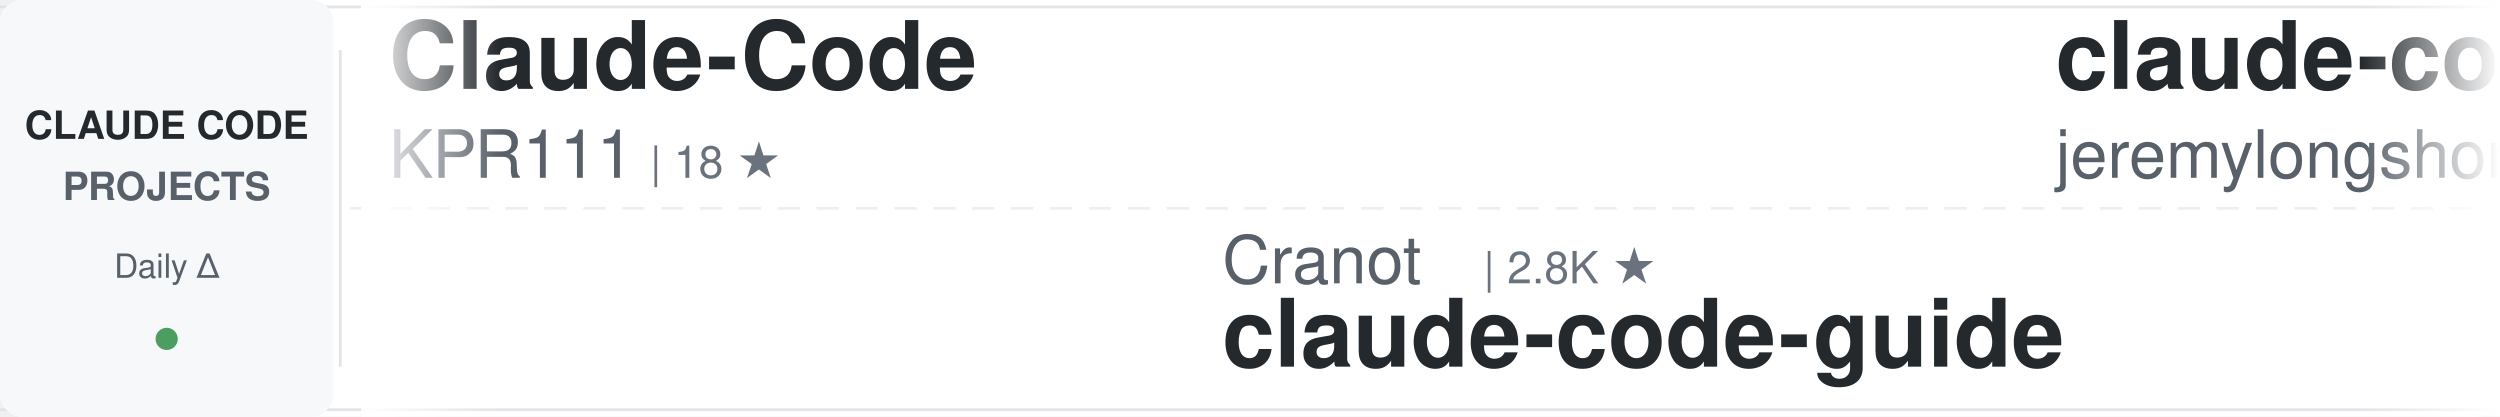
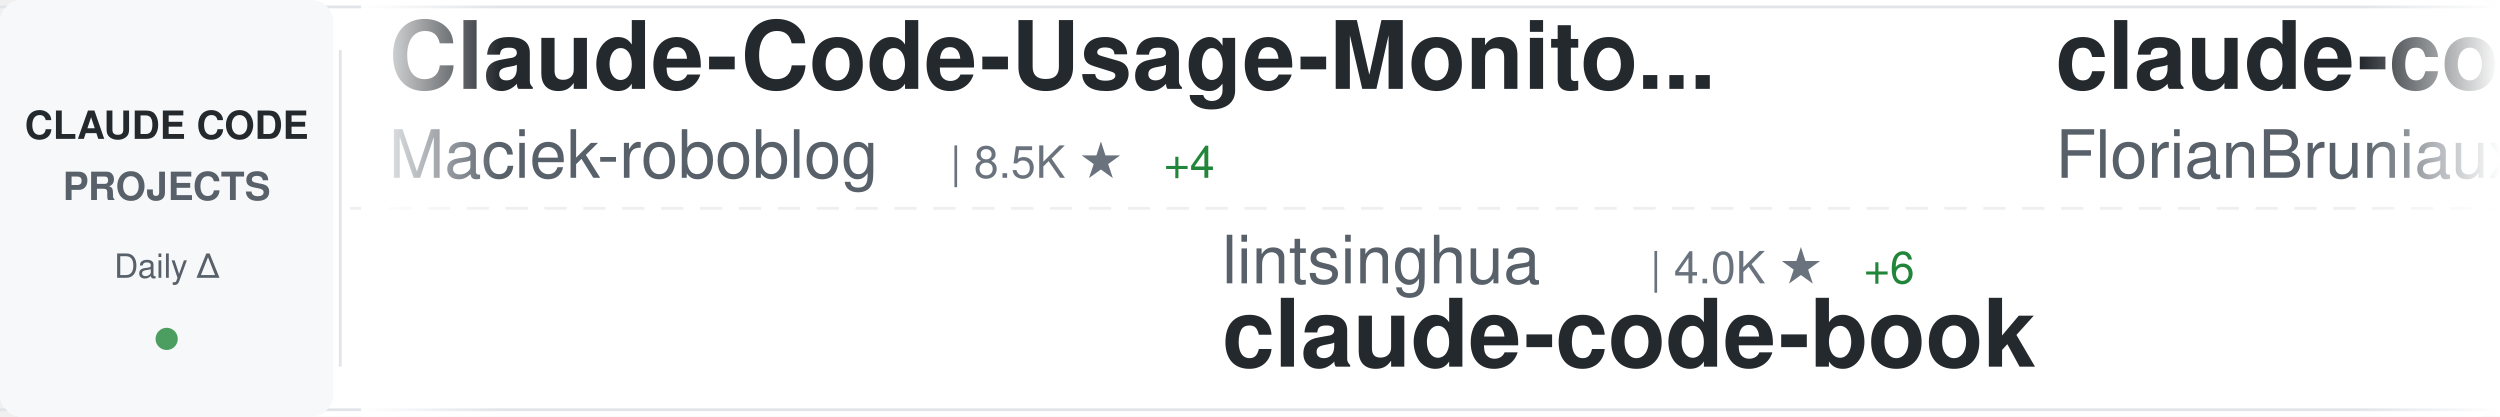
<svg xmlns="http://www.w3.org/2000/svg" width="900" height="150">
  <defs>
    <linearGradient id="awesomeLeftFade" x1="0%" y1="0%" x2="100%" y2="0%">
      <stop offset="0%" style="stop-color:#ffffff;stop-opacity:1" />
      <stop offset="100%" style="stop-color:#ffffff;stop-opacity:0" />
    </linearGradient>
    <linearGradient id="awesomeRightFade" x1="0%" y1="0%" x2="100%" y2="0%">
      <stop offset="0%" style="stop-color:#ffffff;stop-opacity:0" />
      <stop offset="100%" style="stop-color:#ffffff;stop-opacity:1" />
    </linearGradient>
  </defs>
  <rect width="900" height="150" fill="#ffffff" rx="8" />
  <rect x="0" y="2" width="900" height="1" fill="#e1e4e8" />
  <rect x="0" y="147" width="900" height="1" fill="#e1e4e8" />
  <line x1="0" y1="75" x2="900" y2="75" stroke="#e1e4e8" stroke-width="1" stroke-dasharray="8 6" opacity="0.6" />
  <rect x="0" y="0" width="120" height="150" fill="#f6f8fa" rx="8" />
  <text x="60" y="50" font-family="-apple-system, BlinkMacSystemFont, 'Segoe UI', Helvetica, Arial, sans-serif" font-size="14" font-weight="600" fill="#24292e" text-anchor="middle">CLAUDE CODE</text>
  <text x="60" y="72" font-family="-apple-system, BlinkMacSystemFont, 'Segoe UI', Helvetica, Arial, sans-serif" font-size="14" font-weight="600" fill="#586069" text-anchor="middle">PROJECTS</text>
  <text x="60" y="100" font-family="-apple-system, BlinkMacSystemFont, 'Segoe UI', Helvetica, Arial, sans-serif" font-size="12" font-weight="500" fill="#586069" text-anchor="middle">Daily Δ</text>
  <circle cx="60" cy="122" r="4" fill="#22863a" opacity="0.8" />
  <rect x="122" y="18" width="1" height="114" fill="#e1e4e8" />
  <clipPath id="awesomeTickerClip">
    <rect x="130" y="0" width="770" height="150" />
  </clipPath>
  <g clip-path="url(#awesomeTickerClip)">
    <g id="awesomeTickerItems">
      <animateTransform attributeName="transform" attributeType="XML" type="translate" from="0 0" to="-3000 0" dur="54s" repeatCount="indefinite" />
      <g transform="translate(0, 0)">
-         <text x="140" y="32" font-family="-apple-system, BlinkMacSystemFont, 'Segoe UI', Helvetica, Arial, sans-serif" font-size="34" font-weight="600" fill="#24292e">Claude-Code</text>
-         <text x="140" y="64" font-family="-apple-system, BlinkMacSystemFont, 'Segoe UI', Helvetica, Arial, sans-serif" font-size="24" font-weight="400" fill="#586069">KPR111</text>
-         <text x="234" y="64" font-family="-apple-system, BlinkMacSystemFont, 'Segoe UI', Helvetica, Arial, sans-serif" font-size="16" font-weight="500" fill="#6a737d">| 18 ★</text>
+         <text x="140" y="32" font-family="-apple-system, BlinkMacSystemFont, 'Segoe UI', Helvetica, Arial, sans-serif" font-size="34" font-weight="600" fill="#24292e">Claude-Code-Usage-Monito...</text>
+         <text x="140" y="64" font-family="-apple-system, BlinkMacSystemFont, 'Segoe UI', Helvetica, Arial, sans-serif" font-size="24" font-weight="400" fill="#586069">Maciek-roboblog</text>
+         <text x="342" y="64" font-family="-apple-system, BlinkMacSystemFont, 'Segoe UI', Helvetica, Arial, sans-serif" font-size="16" font-weight="500" fill="#6a737d">| 8.5K ★</text>
+         <text x="419" y="64" font-family="-apple-system, BlinkMacSystemFont, 'Segoe UI', Helvetica, Arial, sans-serif" font-size="16" font-weight="500" fill="#22863a"> +4</text>
      </g>
      <g transform="translate(300, 0)">
-         <text x="140" y="102" font-family="-apple-system, BlinkMacSystemFont, 'Segoe UI', Helvetica, Arial, sans-serif" font-size="24" font-weight="400" fill="#586069">Cranot</text>
-         <text x="234" y="102" font-family="-apple-system, BlinkMacSystemFont, 'Segoe UI', Helvetica, Arial, sans-serif" font-size="16" font-weight="500" fill="#6a737d">| 2.8K ★</text>
-         <text x="140" y="132" font-family="-apple-system, BlinkMacSystemFont, 'Segoe UI', Helvetica, Arial, sans-serif" font-size="34" font-weight="600" fill="#24292e">claude-code-guide</text>
+         <text x="140" y="102" font-family="-apple-system, BlinkMacSystemFont, 'Segoe UI', Helvetica, Arial, sans-serif" font-size="24" font-weight="400" fill="#586069">lintsinghua</text>
+         <text x="294" y="102" font-family="-apple-system, BlinkMacSystemFont, 'Segoe UI', Helvetica, Arial, sans-serif" font-size="16" font-weight="500" fill="#6a737d">| 4.0K ★</text>
+         <text x="371" y="102" font-family="-apple-system, BlinkMacSystemFont, 'Segoe UI', Helvetica, Arial, sans-serif" font-size="16" font-weight="500" fill="#22863a"> +6</text>
+         <text x="140" y="132" font-family="-apple-system, BlinkMacSystemFont, 'Segoe UI', Helvetica, Arial, sans-serif" font-size="34" font-weight="600" fill="#24292e">claude-code-book</text>
      </g>
      <g transform="translate(600, 0)">
-         <text x="140" y="32" font-family="-apple-system, BlinkMacSystemFont, 'Segoe UI', Helvetica, Arial, sans-serif" font-size="34" font-weight="600" fill="#24292e">claude-code-plugins-plus...</text>
-         <text x="140" y="64" font-family="-apple-system, BlinkMacSystemFont, 'Segoe UI', Helvetica, Arial, sans-serif" font-size="24" font-weight="400" fill="#586069">jeremylongshore</text>
-         <text x="342" y="64" font-family="-apple-system, BlinkMacSystemFont, 'Segoe UI', Helvetica, Arial, sans-serif" font-size="16" font-weight="500" fill="#6a737d">| 2.5K ★</text>
-         <text x="419" y="64" font-family="-apple-system, BlinkMacSystemFont, 'Segoe UI', Helvetica, Arial, sans-serif" font-size="16" font-weight="500" fill="#22863a"> +2</text>
+         <text x="140" y="32" font-family="-apple-system, BlinkMacSystemFont, 'Segoe UI', Helvetica, Arial, sans-serif" font-size="34" font-weight="600" fill="#24292e">claude-code-ultimate-gui...</text>
+         <text x="140" y="64" font-family="-apple-system, BlinkMacSystemFont, 'Segoe UI', Helvetica, Arial, sans-serif" font-size="24" font-weight="400" fill="#586069">FlorianBruniaux</text>
+         <text x="342" y="64" font-family="-apple-system, BlinkMacSystemFont, 'Segoe UI', Helvetica, Arial, sans-serif" font-size="16" font-weight="500" fill="#6a737d">| 5.5K ★</text>
+         <text x="419" y="64" font-family="-apple-system, BlinkMacSystemFont, 'Segoe UI', Helvetica, Arial, sans-serif" font-size="16" font-weight="500" fill="#22863a"> +11</text>
      </g>
      <g transform="translate(900, 0)">
-         <text x="140" y="102" font-family="-apple-system, BlinkMacSystemFont, 'Segoe UI', Helvetica, Arial, sans-serif" font-size="24" font-weight="400" fill="#586069">SeemSeam</text>
-         <text x="258" y="102" font-family="-apple-system, BlinkMacSystemFont, 'Segoe UI', Helvetica, Arial, sans-serif" font-size="16" font-weight="500" fill="#6a737d">| 3.3K ★</text>
-         <text x="335" y="102" font-family="-apple-system, BlinkMacSystemFont, 'Segoe UI', Helvetica, Arial, sans-serif" font-size="16" font-weight="500" fill="#22863a"> +6</text>
-         <text x="140" y="132" font-family="-apple-system, BlinkMacSystemFont, 'Segoe UI', Helvetica, Arial, sans-serif" font-size="34" font-weight="600" fill="#24292e">claude_codex_bridge</text>
+         <text x="140" y="102" font-family="-apple-system, BlinkMacSystemFont, 'Segoe UI', Helvetica, Arial, sans-serif" font-size="24" font-weight="400" fill="#586069">Piebald-AI</text>
+         <text x="282" y="102" font-family="-apple-system, BlinkMacSystemFont, 'Segoe UI', Helvetica, Arial, sans-serif" font-size="16" font-weight="500" fill="#6a737d">| 12.0K ★</text>
+         <text x="368" y="102" font-family="-apple-system, BlinkMacSystemFont, 'Segoe UI', Helvetica, Arial, sans-serif" font-size="16" font-weight="500" fill="#22863a"> +22</text>
+         <text x="140" y="132" font-family="-apple-system, BlinkMacSystemFont, 'Segoe UI', Helvetica, Arial, sans-serif" font-size="34" font-weight="600" fill="#24292e">claude-code-system-promp...</text>
      </g>
      <g transform="translate(1200, 0)">
-         <text x="140" y="32" font-family="-apple-system, BlinkMacSystemFont, 'Segoe UI', Helvetica, Arial, sans-serif" font-size="34" font-weight="600" fill="#24292e">claude-code-from-source</text>
-         <text x="140" y="64" font-family="-apple-system, BlinkMacSystemFont, 'Segoe UI', Helvetica, Arial, sans-serif" font-size="24" font-weight="400" fill="#586069">alejandrobalderas</text>
-         <text x="366" y="64" font-family="-apple-system, BlinkMacSystemFont, 'Segoe UI', Helvetica, Arial, sans-serif" font-size="16" font-weight="500" fill="#6a737d">| 2.7K ★</text>
+         <text x="140" y="32" font-family="-apple-system, BlinkMacSystemFont, 'Segoe UI', Helvetica, Arial, sans-serif" font-size="34" font-weight="600" fill="#24292e">arcads-claude-code</text>
+         <text x="140" y="64" font-family="-apple-system, BlinkMacSystemFont, 'Segoe UI', Helvetica, Arial, sans-serif" font-size="24" font-weight="400" fill="#586069">krusemediallc</text>
+         <text x="318" y="64" font-family="-apple-system, BlinkMacSystemFont, 'Segoe UI', Helvetica, Arial, sans-serif" font-size="16" font-weight="500" fill="#6a737d">| 1.0K ★</text>
+         <text x="395" y="64" font-family="-apple-system, BlinkMacSystemFont, 'Segoe UI', Helvetica, Arial, sans-serif" font-size="16" font-weight="500" fill="#22863a"> +3</text>
      </g>
      <g transform="translate(1500, 0)">
-         <text x="140" y="102" font-family="-apple-system, BlinkMacSystemFont, 'Segoe UI', Helvetica, Arial, sans-serif" font-size="24" font-weight="400" fill="#586069">777genius</text>
-         <text x="270" y="102" font-family="-apple-system, BlinkMacSystemFont, 'Segoe UI', Helvetica, Arial, sans-serif" font-size="16" font-weight="500" fill="#6a737d">| 920 ★</text>
-         <text x="140" y="132" font-family="-apple-system, BlinkMacSystemFont, 'Segoe UI', Helvetica, Arial, sans-serif" font-size="34" font-weight="600" fill="#24292e">claude-code-source-code</text>
+         <text x="140" y="102" font-family="-apple-system, BlinkMacSystemFont, 'Segoe UI', Helvetica, Arial, sans-serif" font-size="24" font-weight="400" fill="#586069">pedrohcgs</text>
+         <text x="270" y="102" font-family="-apple-system, BlinkMacSystemFont, 'Segoe UI', Helvetica, Arial, sans-serif" font-size="16" font-weight="500" fill="#6a737d">| 1.4K ★</text>
+         <text x="347" y="102" font-family="-apple-system, BlinkMacSystemFont, 'Segoe UI', Helvetica, Arial, sans-serif" font-size="16" font-weight="500" fill="#22863a"> +1</text>
+         <text x="140" y="132" font-family="-apple-system, BlinkMacSystemFont, 'Segoe UI', Helvetica, Arial, sans-serif" font-size="34" font-weight="600" fill="#24292e">claude-code-my-workflow</text>
      </g>
      <g transform="translate(1800, 0)">
-         <text x="140" y="32" font-family="-apple-system, BlinkMacSystemFont, 'Segoe UI', Helvetica, Arial, sans-serif" font-size="34" font-weight="600" fill="#24292e">claude-code-source</text>
-         <text x="140" y="64" font-family="-apple-system, BlinkMacSystemFont, 'Segoe UI', Helvetica, Arial, sans-serif" font-size="24" font-weight="400" fill="#586069">JrCx7scC</text>
-         <text x="258" y="64" font-family="-apple-system, BlinkMacSystemFont, 'Segoe UI', Helvetica, Arial, sans-serif" font-size="16" font-weight="500" fill="#6a737d">| 371 ★</text>
+         <text x="140" y="32" font-family="-apple-system, BlinkMacSystemFont, 'Segoe UI', Helvetica, Arial, sans-serif" font-size="34" font-weight="600" fill="#24292e">claude-code-hooks-master...</text>
+         <text x="140" y="64" font-family="-apple-system, BlinkMacSystemFont, 'Segoe UI', Helvetica, Arial, sans-serif" font-size="24" font-weight="400" fill="#586069">disler</text>
+         <text x="234" y="64" font-family="-apple-system, BlinkMacSystemFont, 'Segoe UI', Helvetica, Arial, sans-serif" font-size="16" font-weight="500" fill="#6a737d">| 3.8K ★</text>
+         <text x="311" y="64" font-family="-apple-system, BlinkMacSystemFont, 'Segoe UI', Helvetica, Arial, sans-serif" font-size="16" font-weight="500" fill="#22863a"> +4</text>
      </g>
      <g transform="translate(2100, 0)">
-         <text x="140" y="102" font-family="-apple-system, BlinkMacSystemFont, 'Segoe UI', Helvetica, Arial, sans-serif" font-size="24" font-weight="400" fill="#586069">LING71671</text>
-         <text x="270" y="102" font-family="-apple-system, BlinkMacSystemFont, 'Segoe UI', Helvetica, Arial, sans-serif" font-size="16" font-weight="500" fill="#6a737d">| 925 ★</text>
-         <text x="140" y="132" font-family="-apple-system, BlinkMacSystemFont, 'Segoe UI', Helvetica, Arial, sans-serif" font-size="34" font-weight="600" fill="#24292e">Open-ClaudeCode</text>
+         <text x="140" y="102" font-family="-apple-system, BlinkMacSystemFont, 'Segoe UI', Helvetica, Arial, sans-serif" font-size="24" font-weight="400" fill="#586069">rohitg00</text>
+         <text x="258" y="102" font-family="-apple-system, BlinkMacSystemFont, 'Segoe UI', Helvetica, Arial, sans-serif" font-size="16" font-weight="500" fill="#6a737d">| 2.4K ★</text>
+         <text x="335" y="102" font-family="-apple-system, BlinkMacSystemFont, 'Segoe UI', Helvetica, Arial, sans-serif" font-size="16" font-weight="500" fill="#22863a"> +8</text>
+         <text x="140" y="132" font-family="-apple-system, BlinkMacSystemFont, 'Segoe UI', Helvetica, Arial, sans-serif" font-size="34" font-weight="600" fill="#24292e">awesome-claude-code-tool...</text>
      </g>
      <g transform="translate(2400, 0)">
-         <text x="140" y="32" font-family="-apple-system, BlinkMacSystemFont, 'Segoe UI', Helvetica, Arial, sans-serif" font-size="34" font-weight="600" fill="#24292e">pi-vs-claude-code</text>
-         <text x="140" y="64" font-family="-apple-system, BlinkMacSystemFont, 'Segoe UI', Helvetica, Arial, sans-serif" font-size="24" font-weight="400" fill="#586069">disler</text>
-         <text x="234" y="64" font-family="-apple-system, BlinkMacSystemFont, 'Segoe UI', Helvetica, Arial, sans-serif" font-size="16" font-weight="500" fill="#6a737d">| 1.5K ★</text>
-         <text x="311" y="64" font-family="-apple-system, BlinkMacSystemFont, 'Segoe UI', Helvetica, Arial, sans-serif" font-size="16" font-weight="500" fill="#22863a"> +11</text>
+         <text x="140" y="32" font-family="-apple-system, BlinkMacSystemFont, 'Segoe UI', Helvetica, Arial, sans-serif" font-size="34" font-weight="600" fill="#24292e">claude-skills</text>
+         <text x="140" y="64" font-family="-apple-system, BlinkMacSystemFont, 'Segoe UI', Helvetica, Arial, sans-serif" font-size="24" font-weight="400" fill="#586069">alirezarezvani</text>
+         <text x="330" y="64" font-family="-apple-system, BlinkMacSystemFont, 'Segoe UI', Helvetica, Arial, sans-serif" font-size="16" font-weight="500" fill="#6a737d">| 23.0K ★</text>
+         <text x="416" y="64" font-family="-apple-system, BlinkMacSystemFont, 'Segoe UI', Helvetica, Arial, sans-serif" font-size="16" font-weight="500" fill="#22863a"> +71</text>
      </g>
      <g transform="translate(2700, 0)">
-         <text x="140" y="102" font-family="-apple-system, BlinkMacSystemFont, 'Segoe UI', Helvetica, Arial, sans-serif" font-size="24" font-weight="400" fill="#586069">Piebald-AI</text>
-         <text x="282" y="102" font-family="-apple-system, BlinkMacSystemFont, 'Segoe UI', Helvetica, Arial, sans-serif" font-size="16" font-weight="500" fill="#6a737d">| 11.9K ★</text>
-         <text x="368" y="102" font-family="-apple-system, BlinkMacSystemFont, 'Segoe UI', Helvetica, Arial, sans-serif" font-size="16" font-weight="500" fill="#22863a"> +23</text>
-         <text x="140" y="132" font-family="-apple-system, BlinkMacSystemFont, 'Segoe UI', Helvetica, Arial, sans-serif" font-size="34" font-weight="600" fill="#24292e">claude-code-system-promp...</text>
+         <text x="140" y="102" font-family="-apple-system, BlinkMacSystemFont, 'Segoe UI', Helvetica, Arial, sans-serif" font-size="24" font-weight="400" fill="#586069">ChinaSiro</text>
+         <text x="270" y="102" font-family="-apple-system, BlinkMacSystemFont, 'Segoe UI', Helvetica, Arial, sans-serif" font-size="16" font-weight="500" fill="#6a737d">| 9.6K ★</text>
+         <text x="347" y="102" font-family="-apple-system, BlinkMacSystemFont, 'Segoe UI', Helvetica, Arial, sans-serif" font-size="16" font-weight="500" fill="#22863a"> +6</text>
+         <text x="140" y="132" font-family="-apple-system, BlinkMacSystemFont, 'Segoe UI', Helvetica, Arial, sans-serif" font-size="34" font-weight="600" fill="#24292e">claude-code-sourcemap</text>
      </g>
      <g transform="translate(3000, 0)">
-         <text x="140" y="32" font-family="-apple-system, BlinkMacSystemFont, 'Segoe UI', Helvetica, Arial, sans-serif" font-size="34" font-weight="600" fill="#24292e">Claude-Code</text>
-         <text x="140" y="64" font-family="-apple-system, BlinkMacSystemFont, 'Segoe UI', Helvetica, Arial, sans-serif" font-size="24" font-weight="400" fill="#586069">KPR111</text>
-         <text x="234" y="64" font-family="-apple-system, BlinkMacSystemFont, 'Segoe UI', Helvetica, Arial, sans-serif" font-size="16" font-weight="500" fill="#6a737d">| 18 ★</text>
+         <text x="140" y="32" font-family="-apple-system, BlinkMacSystemFont, 'Segoe UI', Helvetica, Arial, sans-serif" font-size="34" font-weight="600" fill="#24292e">Claude-Code-Usage-Monito...</text>
+         <text x="140" y="64" font-family="-apple-system, BlinkMacSystemFont, 'Segoe UI', Helvetica, Arial, sans-serif" font-size="24" font-weight="400" fill="#586069">Maciek-roboblog</text>
+         <text x="342" y="64" font-family="-apple-system, BlinkMacSystemFont, 'Segoe UI', Helvetica, Arial, sans-serif" font-size="16" font-weight="500" fill="#6a737d">| 8.5K ★</text>
+         <text x="419" y="64" font-family="-apple-system, BlinkMacSystemFont, 'Segoe UI', Helvetica, Arial, sans-serif" font-size="16" font-weight="500" fill="#22863a"> +4</text>
      </g>
      <g transform="translate(3300, 0)">
-         <text x="140" y="102" font-family="-apple-system, BlinkMacSystemFont, 'Segoe UI', Helvetica, Arial, sans-serif" font-size="24" font-weight="400" fill="#586069">Cranot</text>
-         <text x="234" y="102" font-family="-apple-system, BlinkMacSystemFont, 'Segoe UI', Helvetica, Arial, sans-serif" font-size="16" font-weight="500" fill="#6a737d">| 2.8K ★</text>
-         <text x="140" y="132" font-family="-apple-system, BlinkMacSystemFont, 'Segoe UI', Helvetica, Arial, sans-serif" font-size="34" font-weight="600" fill="#24292e">claude-code-guide</text>
+         <text x="140" y="102" font-family="-apple-system, BlinkMacSystemFont, 'Segoe UI', Helvetica, Arial, sans-serif" font-size="24" font-weight="400" fill="#586069">lintsinghua</text>
+         <text x="294" y="102" font-family="-apple-system, BlinkMacSystemFont, 'Segoe UI', Helvetica, Arial, sans-serif" font-size="16" font-weight="500" fill="#6a737d">| 4.0K ★</text>
+         <text x="371" y="102" font-family="-apple-system, BlinkMacSystemFont, 'Segoe UI', Helvetica, Arial, sans-serif" font-size="16" font-weight="500" fill="#22863a"> +6</text>
+         <text x="140" y="132" font-family="-apple-system, BlinkMacSystemFont, 'Segoe UI', Helvetica, Arial, sans-serif" font-size="34" font-weight="600" fill="#24292e">claude-code-book</text>
      </g>
      <g transform="translate(3600, 0)">
-         <text x="140" y="32" font-family="-apple-system, BlinkMacSystemFont, 'Segoe UI', Helvetica, Arial, sans-serif" font-size="34" font-weight="600" fill="#24292e">claude-code-plugins-plus...</text>
-         <text x="140" y="64" font-family="-apple-system, BlinkMacSystemFont, 'Segoe UI', Helvetica, Arial, sans-serif" font-size="24" font-weight="400" fill="#586069">jeremylongshore</text>
-         <text x="342" y="64" font-family="-apple-system, BlinkMacSystemFont, 'Segoe UI', Helvetica, Arial, sans-serif" font-size="16" font-weight="500" fill="#6a737d">| 2.5K ★</text>
-         <text x="419" y="64" font-family="-apple-system, BlinkMacSystemFont, 'Segoe UI', Helvetica, Arial, sans-serif" font-size="16" font-weight="500" fill="#22863a"> +2</text>
+         <text x="140" y="32" font-family="-apple-system, BlinkMacSystemFont, 'Segoe UI', Helvetica, Arial, sans-serif" font-size="34" font-weight="600" fill="#24292e">claude-code-ultimate-gui...</text>
+         <text x="140" y="64" font-family="-apple-system, BlinkMacSystemFont, 'Segoe UI', Helvetica, Arial, sans-serif" font-size="24" font-weight="400" fill="#586069">FlorianBruniaux</text>
+         <text x="342" y="64" font-family="-apple-system, BlinkMacSystemFont, 'Segoe UI', Helvetica, Arial, sans-serif" font-size="16" font-weight="500" fill="#6a737d">| 5.5K ★</text>
+         <text x="419" y="64" font-family="-apple-system, BlinkMacSystemFont, 'Segoe UI', Helvetica, Arial, sans-serif" font-size="16" font-weight="500" fill="#22863a"> +11</text>
      </g>
      <g transform="translate(3900, 0)">
-         <text x="140" y="102" font-family="-apple-system, BlinkMacSystemFont, 'Segoe UI', Helvetica, Arial, sans-serif" font-size="24" font-weight="400" fill="#586069">SeemSeam</text>
-         <text x="258" y="102" font-family="-apple-system, BlinkMacSystemFont, 'Segoe UI', Helvetica, Arial, sans-serif" font-size="16" font-weight="500" fill="#6a737d">| 3.3K ★</text>
-         <text x="335" y="102" font-family="-apple-system, BlinkMacSystemFont, 'Segoe UI', Helvetica, Arial, sans-serif" font-size="16" font-weight="500" fill="#22863a"> +6</text>
-         <text x="140" y="132" font-family="-apple-system, BlinkMacSystemFont, 'Segoe UI', Helvetica, Arial, sans-serif" font-size="34" font-weight="600" fill="#24292e">claude_codex_bridge</text>
+         <text x="140" y="102" font-family="-apple-system, BlinkMacSystemFont, 'Segoe UI', Helvetica, Arial, sans-serif" font-size="24" font-weight="400" fill="#586069">Piebald-AI</text>
+         <text x="282" y="102" font-family="-apple-system, BlinkMacSystemFont, 'Segoe UI', Helvetica, Arial, sans-serif" font-size="16" font-weight="500" fill="#6a737d">| 12.0K ★</text>
+         <text x="368" y="102" font-family="-apple-system, BlinkMacSystemFont, 'Segoe UI', Helvetica, Arial, sans-serif" font-size="16" font-weight="500" fill="#22863a"> +22</text>
+         <text x="140" y="132" font-family="-apple-system, BlinkMacSystemFont, 'Segoe UI', Helvetica, Arial, sans-serif" font-size="34" font-weight="600" fill="#24292e">claude-code-system-promp...</text>
      </g>
    </g>
  </g>
  <rect x="130" y="0" width="50" height="150" fill="url(#awesomeLeftFade)" />
  <rect x="850" y="0" width="50" height="150" fill="url(#awesomeRightFade)" />
</svg>
